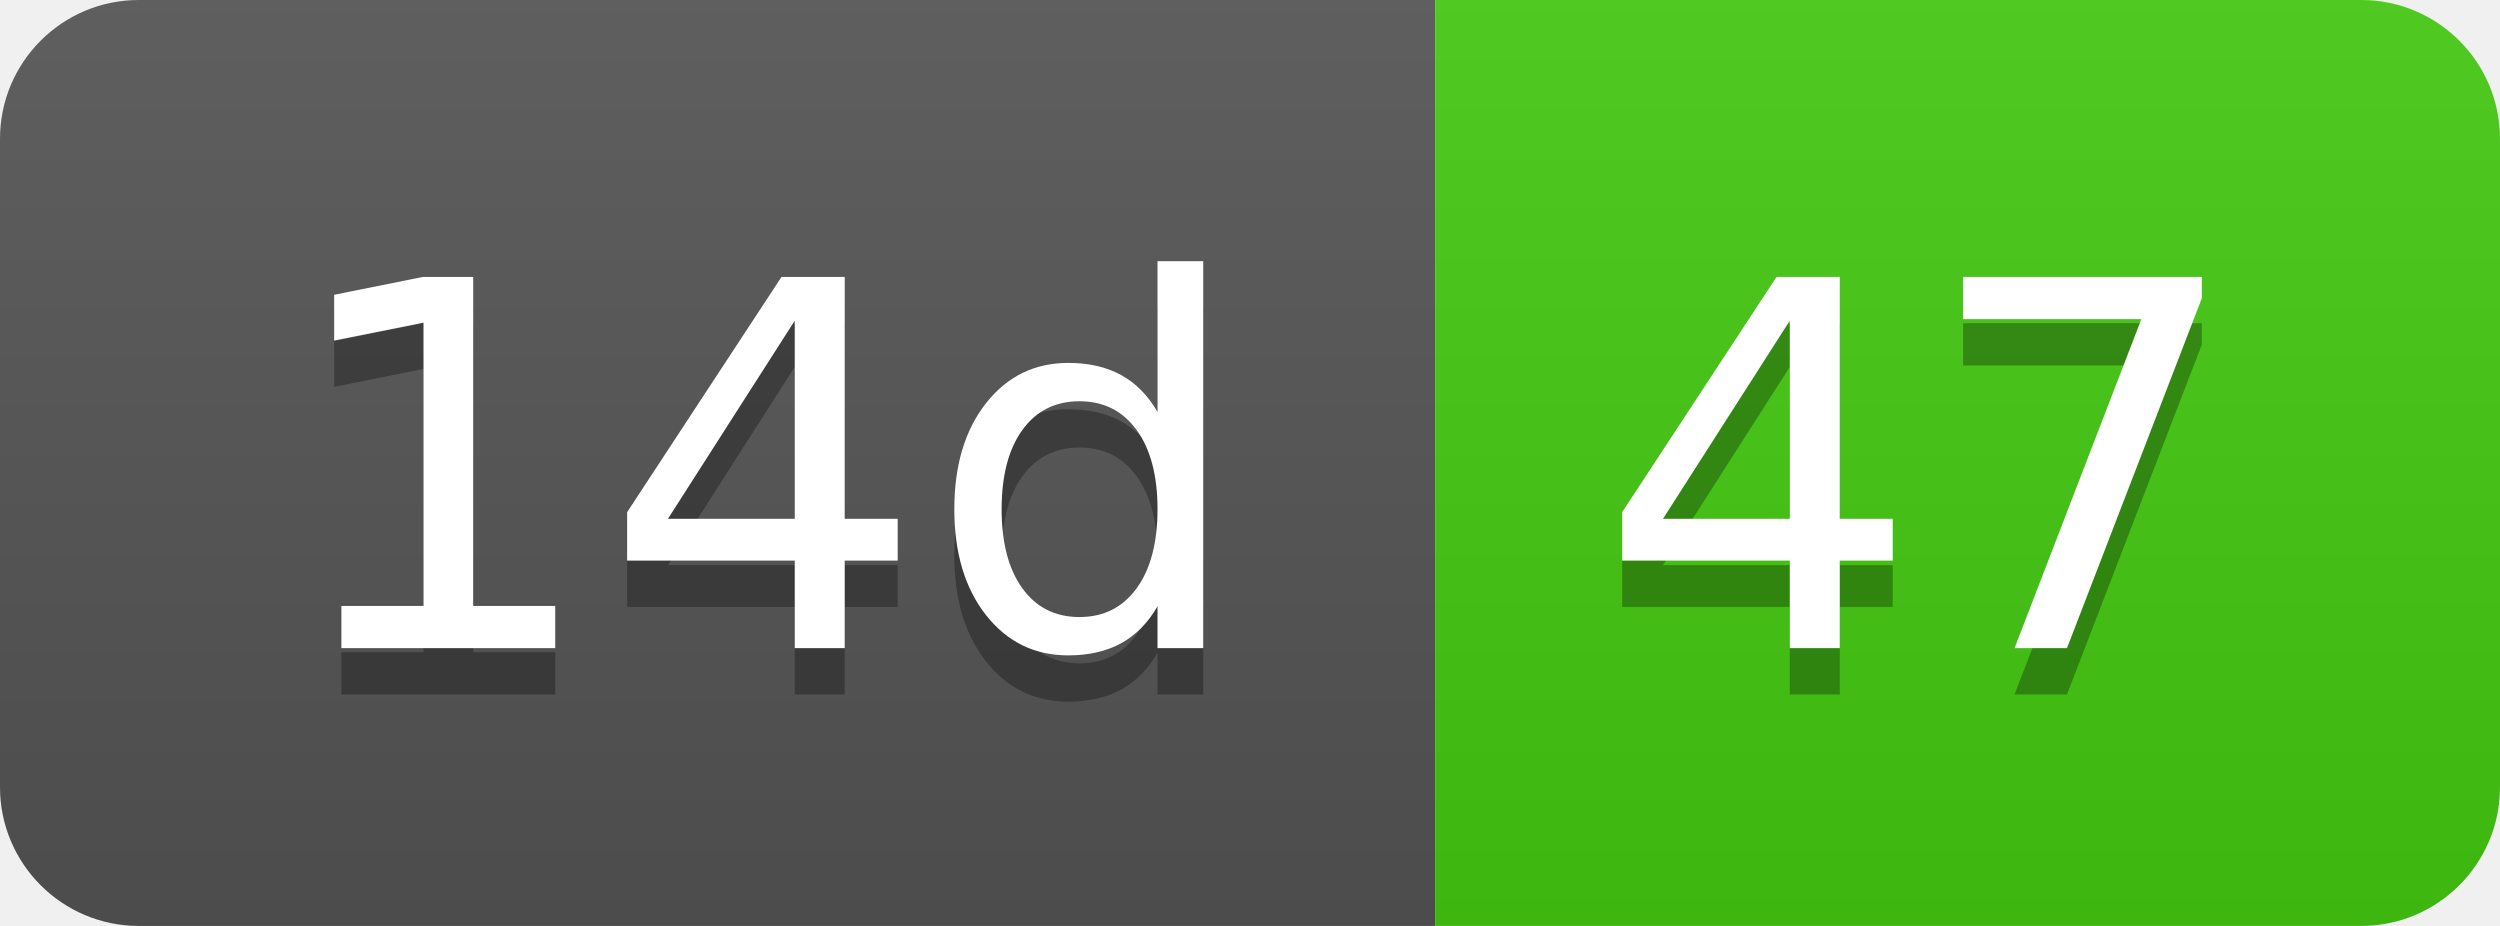
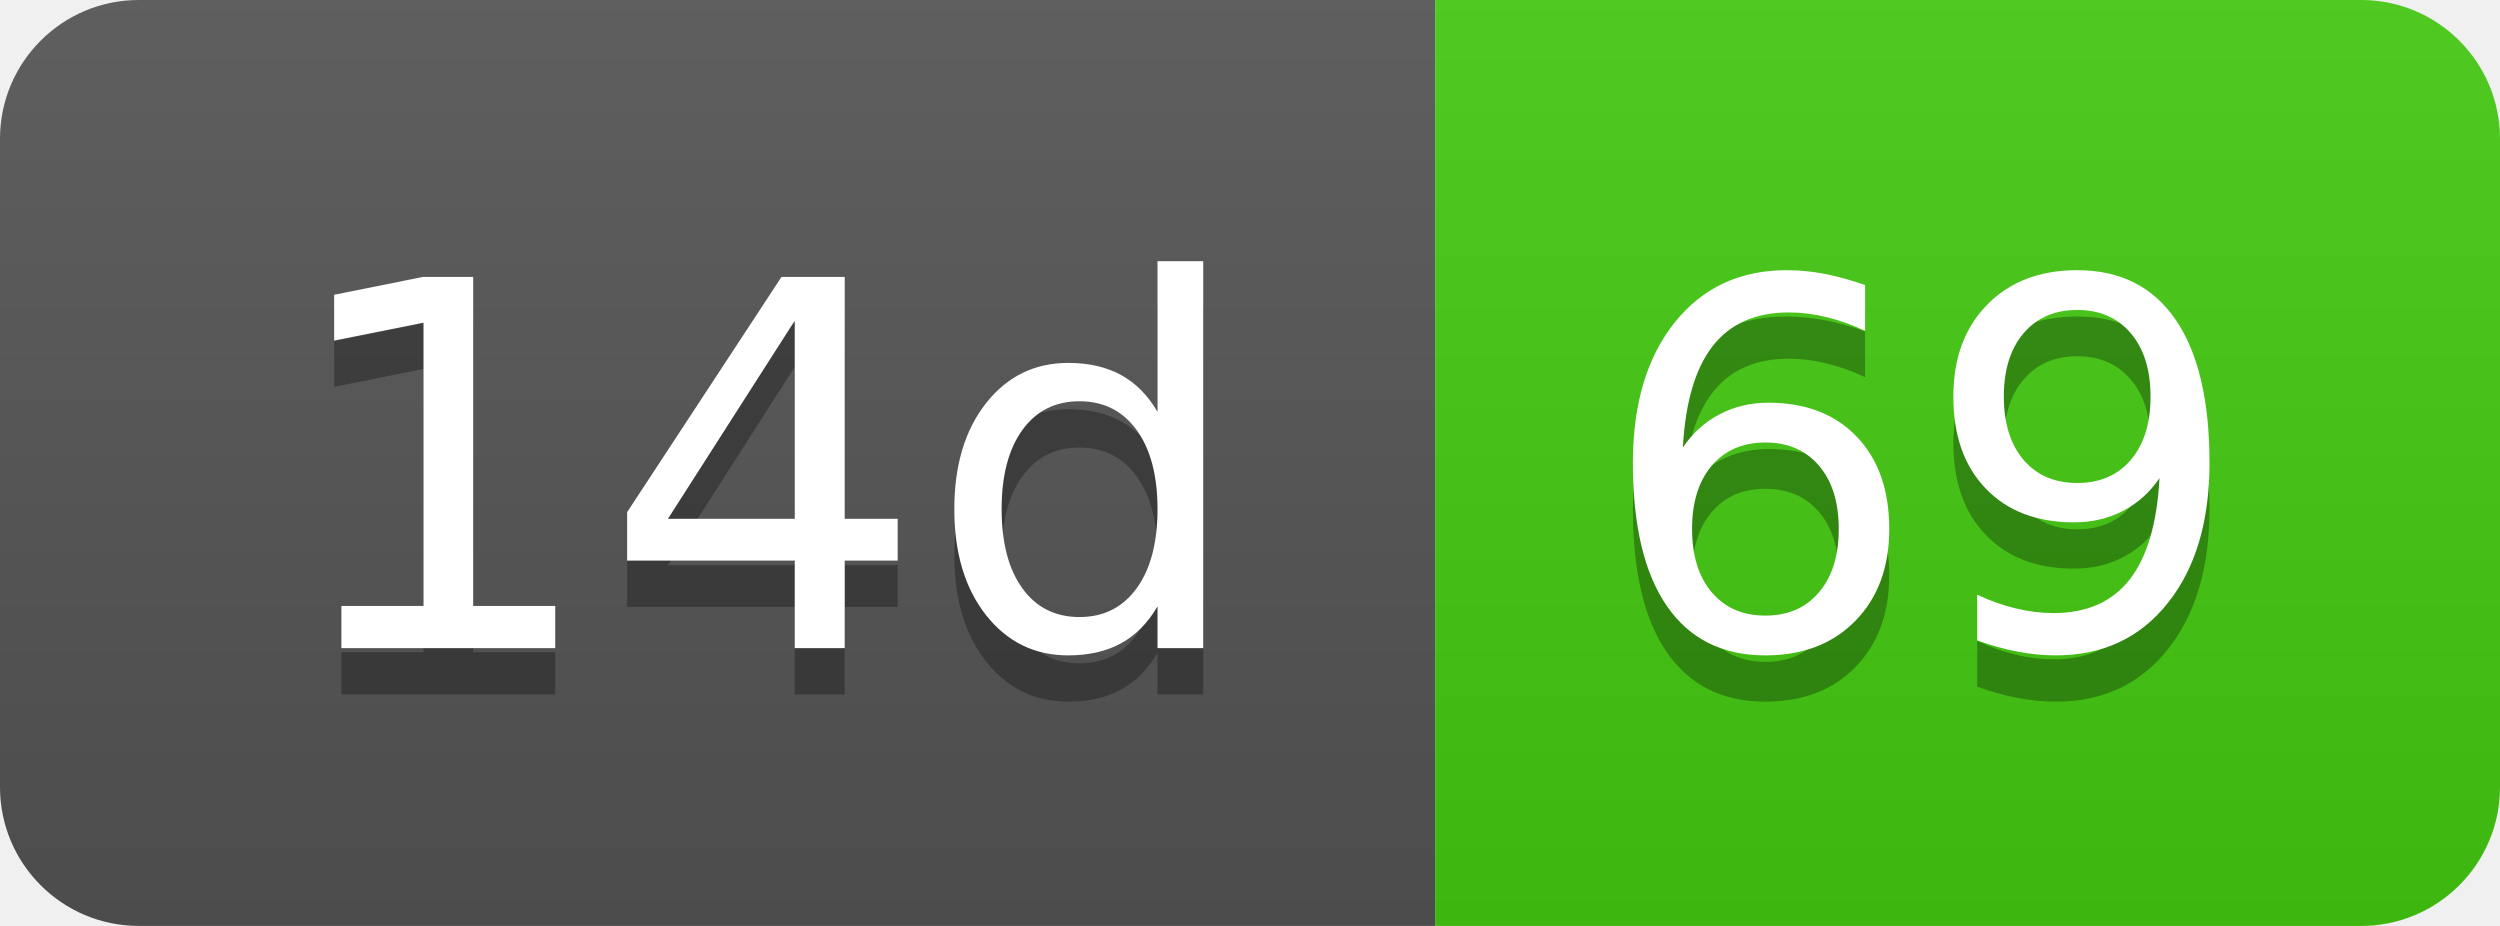
- <svg xmlns="http://www.w3.org/2000/svg" width="54" height="20" role="img" aria-label="14d: 47">
+ <svg xmlns="http://www.w3.org/2000/svg" width="54" height="20" role="img" aria-label="14d: 69">
  <linearGradient id="s" x2="0" y2="100%">
    <stop offset="0" stop-color="#bbb" stop-opacity=".1" />
    <stop offset="1" stop-opacity=".1" />
  </linearGradient>
  <clipPath id="r">
    <rect width="54" height="20" rx="3" fill="#fff" />
  </clipPath>
  <g clip-path="url(#r)">
    <rect width="31" height="20" fill="#555" />
    <rect x="31" width="23" height="20" fill="#4c1" />
    <rect width="54" height="20" fill="url(#s)" />
  </g>
  <g fill="#fff" text-anchor="middle" font-family="Verdana,Geneva,DejaVu Sans,sans-serif" text-rendering="geometricPrecision" font-size="110">
    <text aria-hidden="true" x="165" y="150" fill="#010101" fill-opacity=".3" transform="scale(.1)" textLength="210">14d</text>
    <text x="165" y="140" transform="scale(.1)" fill="#fff" textLength="210">14d</text>
-     <text aria-hidden="true" x="415" y="150" fill="#010101" fill-opacity=".3" transform="scale(.1)" textLength="130">47</text>
-     <text x="415" y="140" transform="scale(.1)" fill="#fff" textLength="130">47</text>
+     <text aria-hidden="true" x="415" y="150" fill="#010101" fill-opacity=".3" transform="scale(.1)" textLength="130">69</text>
+     <text x="415" y="140" transform="scale(.1)" fill="#fff" textLength="130">69</text>
  </g>
</svg>
